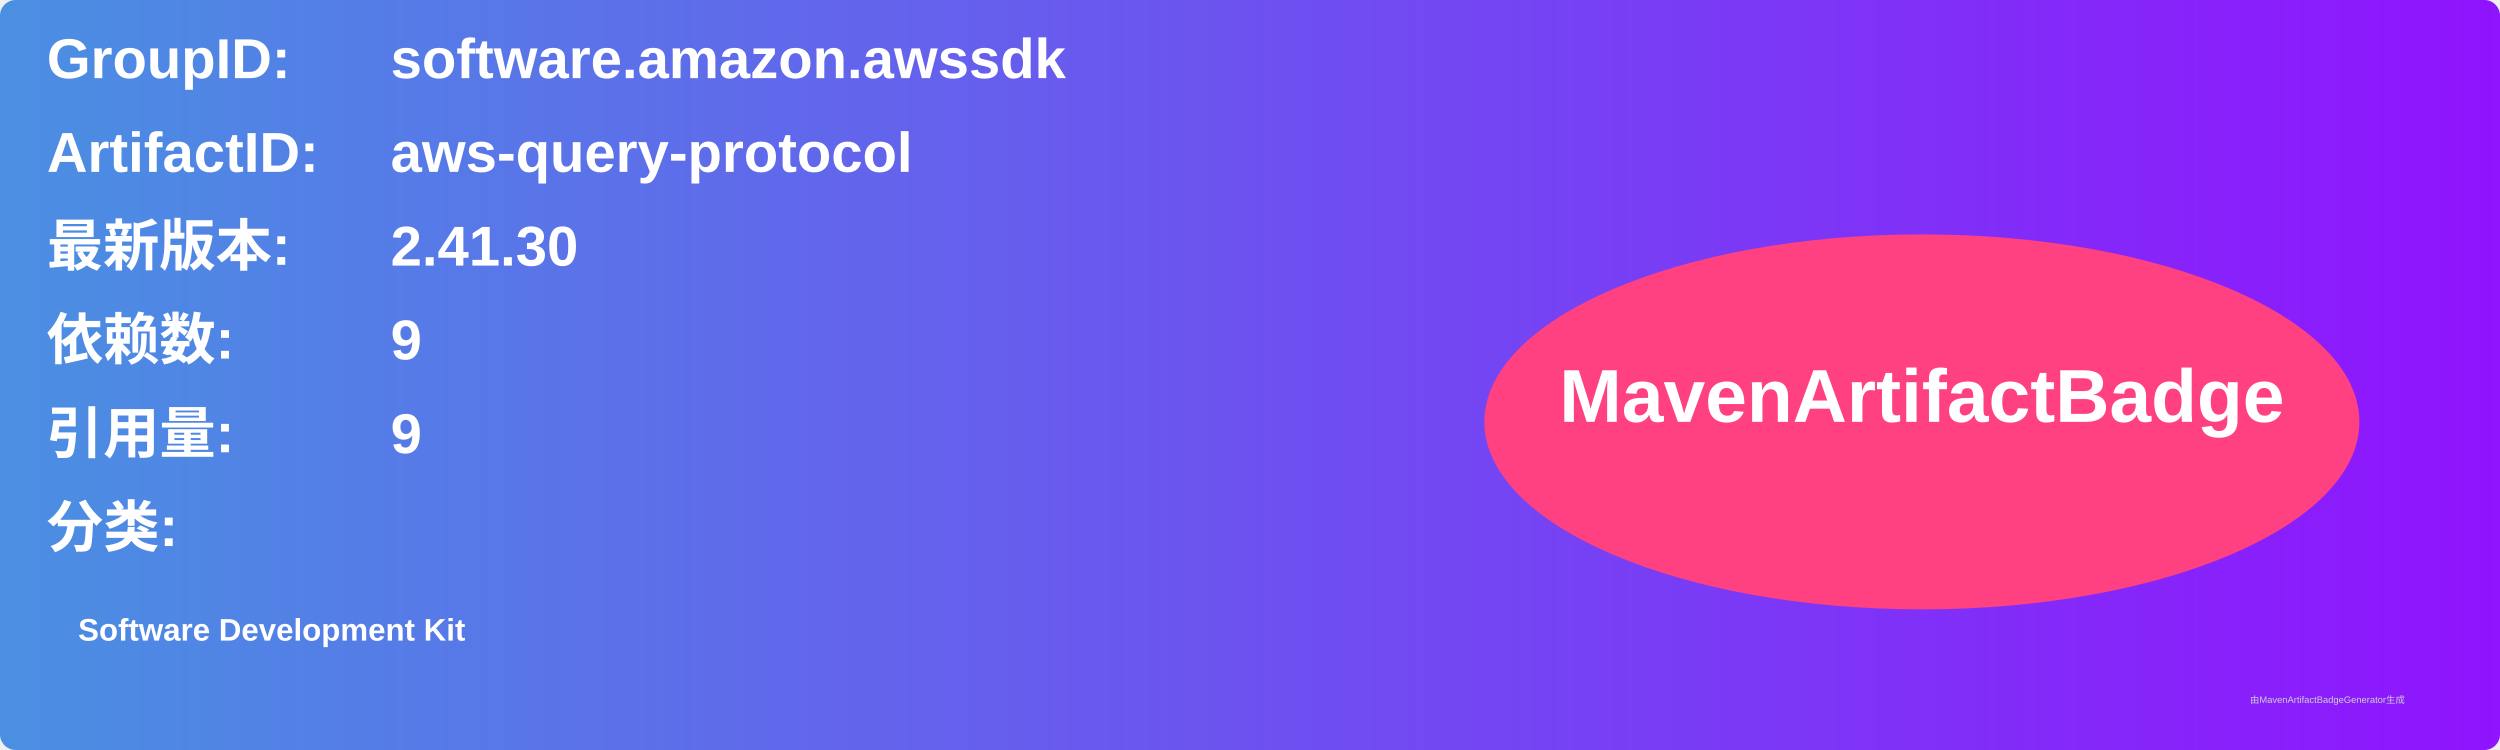
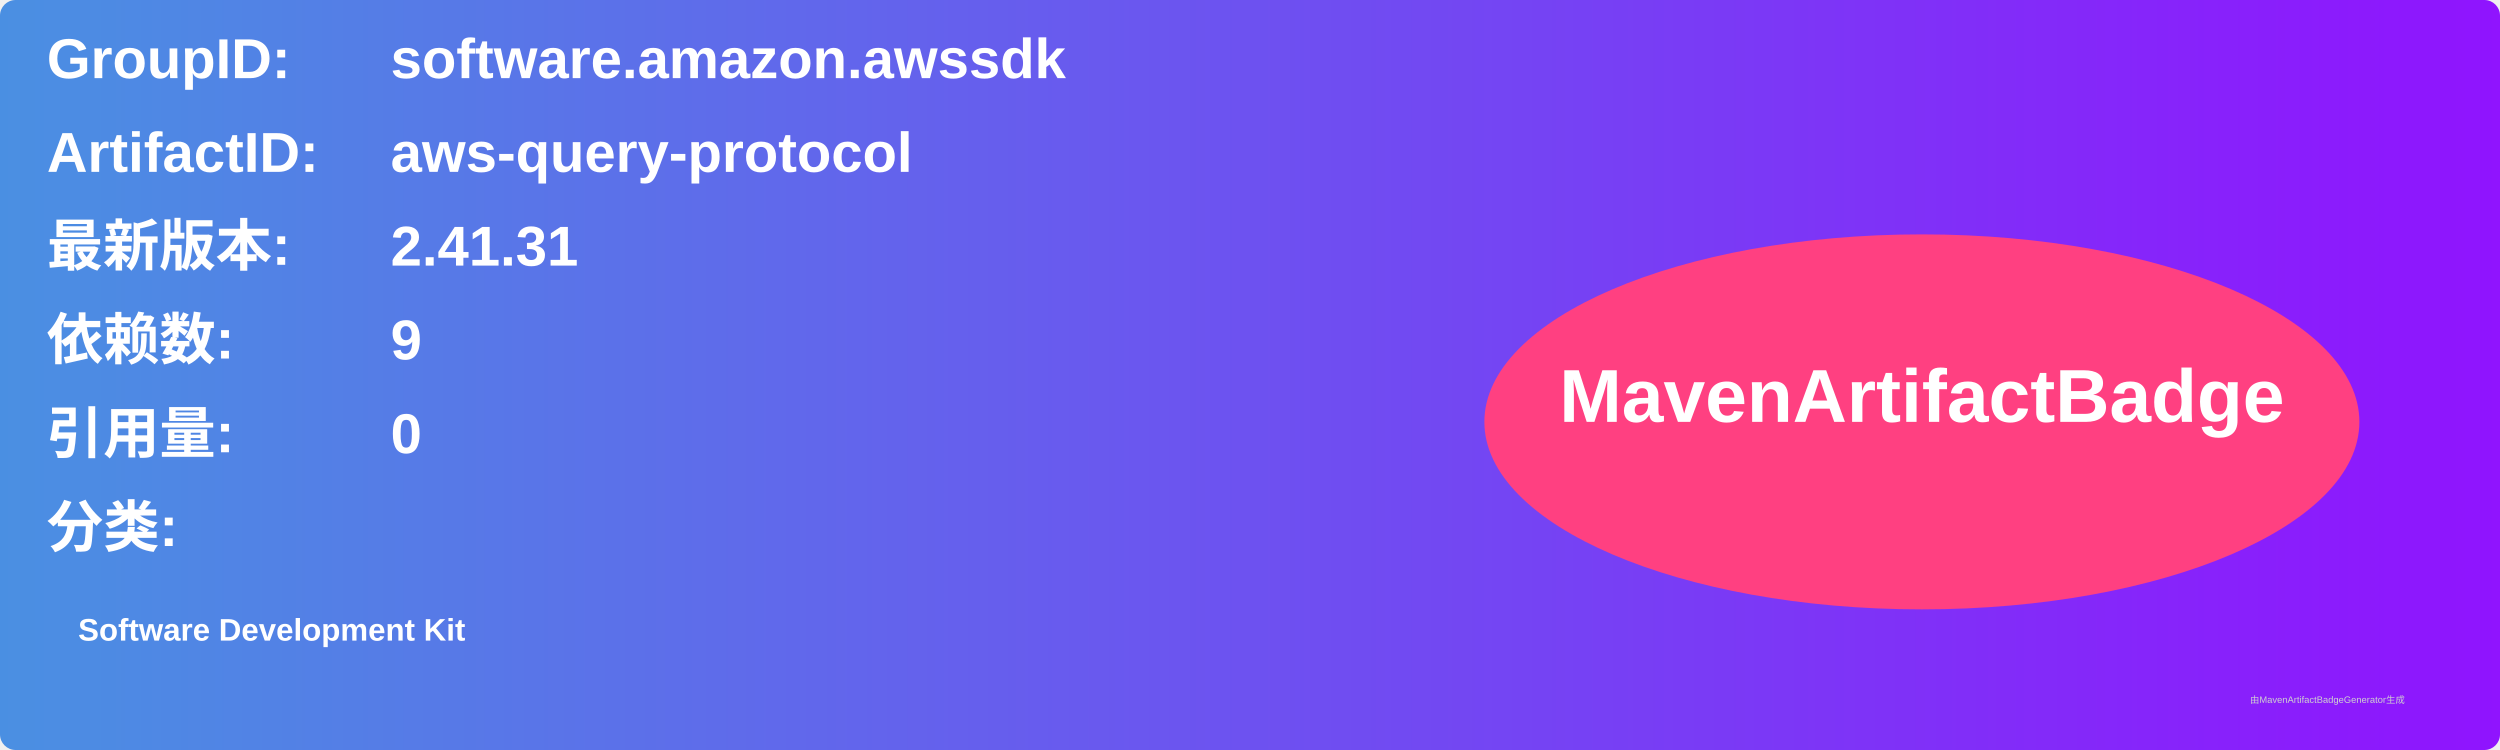
<svg xmlns="http://www.w3.org/2000/svg" width="800" height="240" viewBox="0 0 800 240">
  <linearGradient id="grad" x1="0%" y1="0%" x2="100%" y2="0%">
    <stop offset="0%" stop-color="#4a90e2" />
    <stop offset="100%" stop-color="#9013fe" />
  </linearGradient>
  <rect width="100%" height="100%" rx="5" ry="5" fill="url(#grad)" />
  <g transform="translate(15, 15)">
    <text x="0" y="10" font-family="Arial" font-size="18" fill="white" font-weight="bold" width="260">GroupID:</text>
    <text x="110" y="10" font-family="Arial" font-size="18" fill="white" font-weight="bold" width="460">software.amazon.awssdk</text>
    <text x="0" y="40" font-family="Arial" font-size="18" fill="white" font-weight="bold" width="260">ArtifactID:</text>
    <text x="110" y="40" font-family="Arial" font-size="18" fill="white" font-weight="bold" width="460">aws-query-protocol</text>
    <text x="0" y="70" font-family="Arial" font-size="18" fill="white" font-weight="bold">最新版本:</text>
    <text x="110" y="70" font-family="Arial" font-size="18" fill="white" font-weight="bold">
-       <tspan font-weight="bold">2.41.30</tspan>
+       <tspan font-weight="bold">2.41.31</tspan>
    </text>
    <text x="0" y="100" font-family="Arial" font-size="18" fill="white" font-weight="bold">依赖数: </text>
    <text x="110" y="100" font-family="Arial" font-size="18" fill="white">
      <tspan font-weight="bold">9</tspan>
    </text>
    <text x="0" y="130" font-family="Arial" font-size="18" fill="white" font-weight="bold">引用量: </text>
    <text x="110" y="130" font-family="Arial" font-size="18" fill="white">
-       <tspan font-weight="bold">9</tspan>
+       <tspan font-weight="bold">0</tspan>
    </text>
    <text x="0" y="160" font-family="Arial" font-size="18" fill="white" font-weight="bold">分类:</text>
    <text x="10" y="190" font-family="Arial" font-size="10" fill="white">
      <tspan font-weight="bold">Software Development Kit</tspan>
    </text>
    <ellipse cx="600" cy="120" rx="140" ry="60" fill="#ff4081" />
    <text x="600" y="120" text-anchor="middle" font-family="Arial" font-size="24" fill="white" font-weight="bold">MavenArtifactBadge</text>
  </g>
  <text x="720" y="225" font-family="Arial" font-size="3" fill="#d0d0d0">由MavenArtifactBadgeGenerator生成</text>
</svg>
